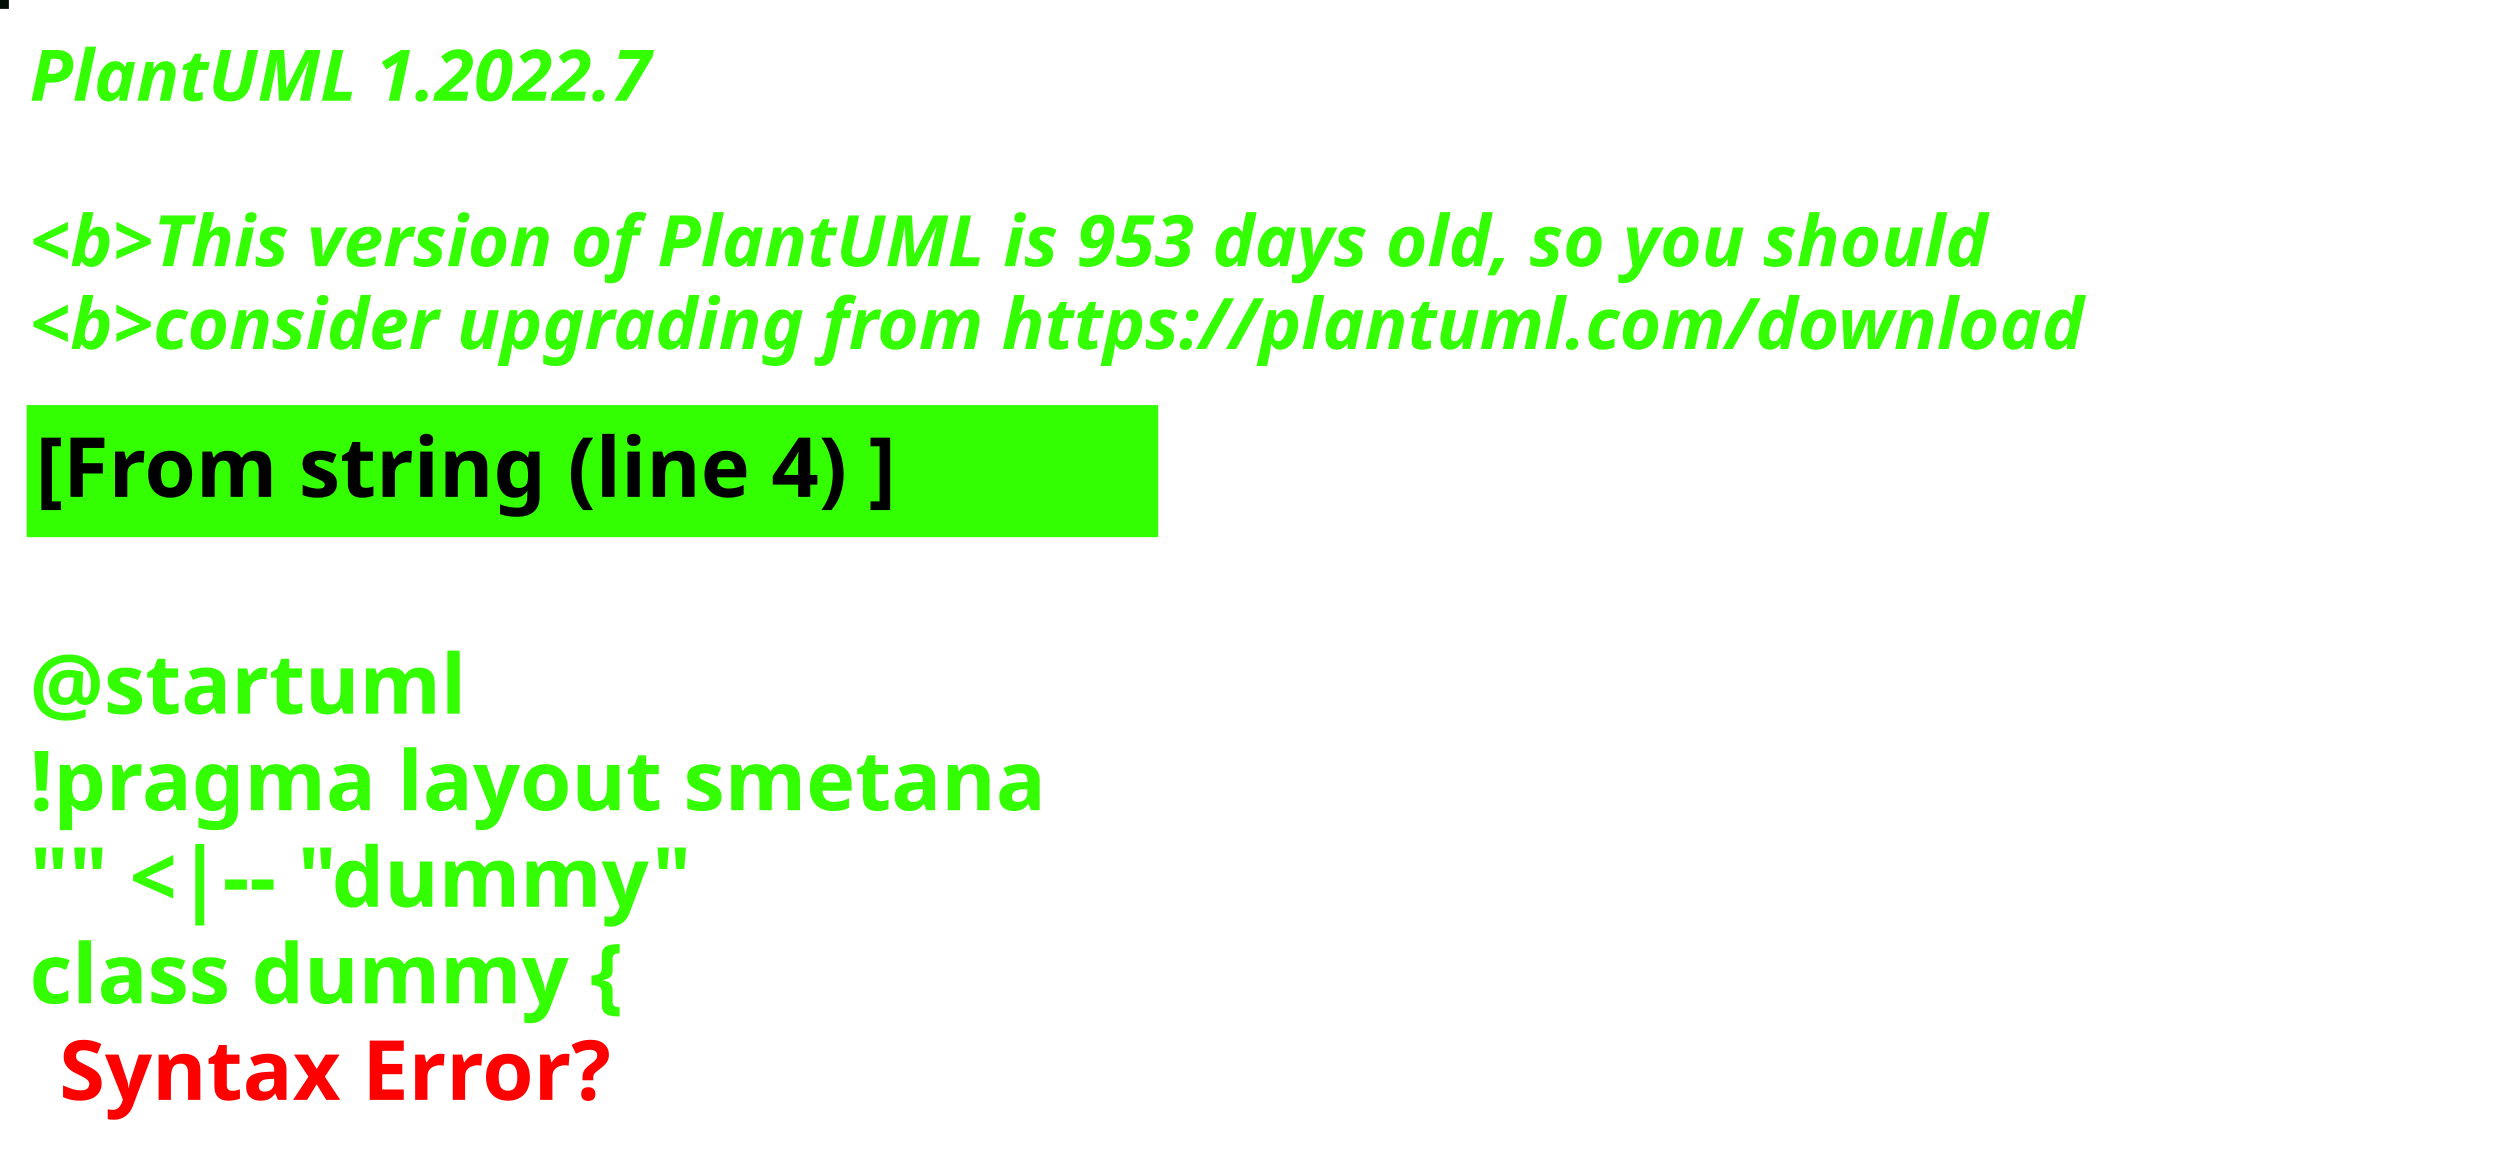
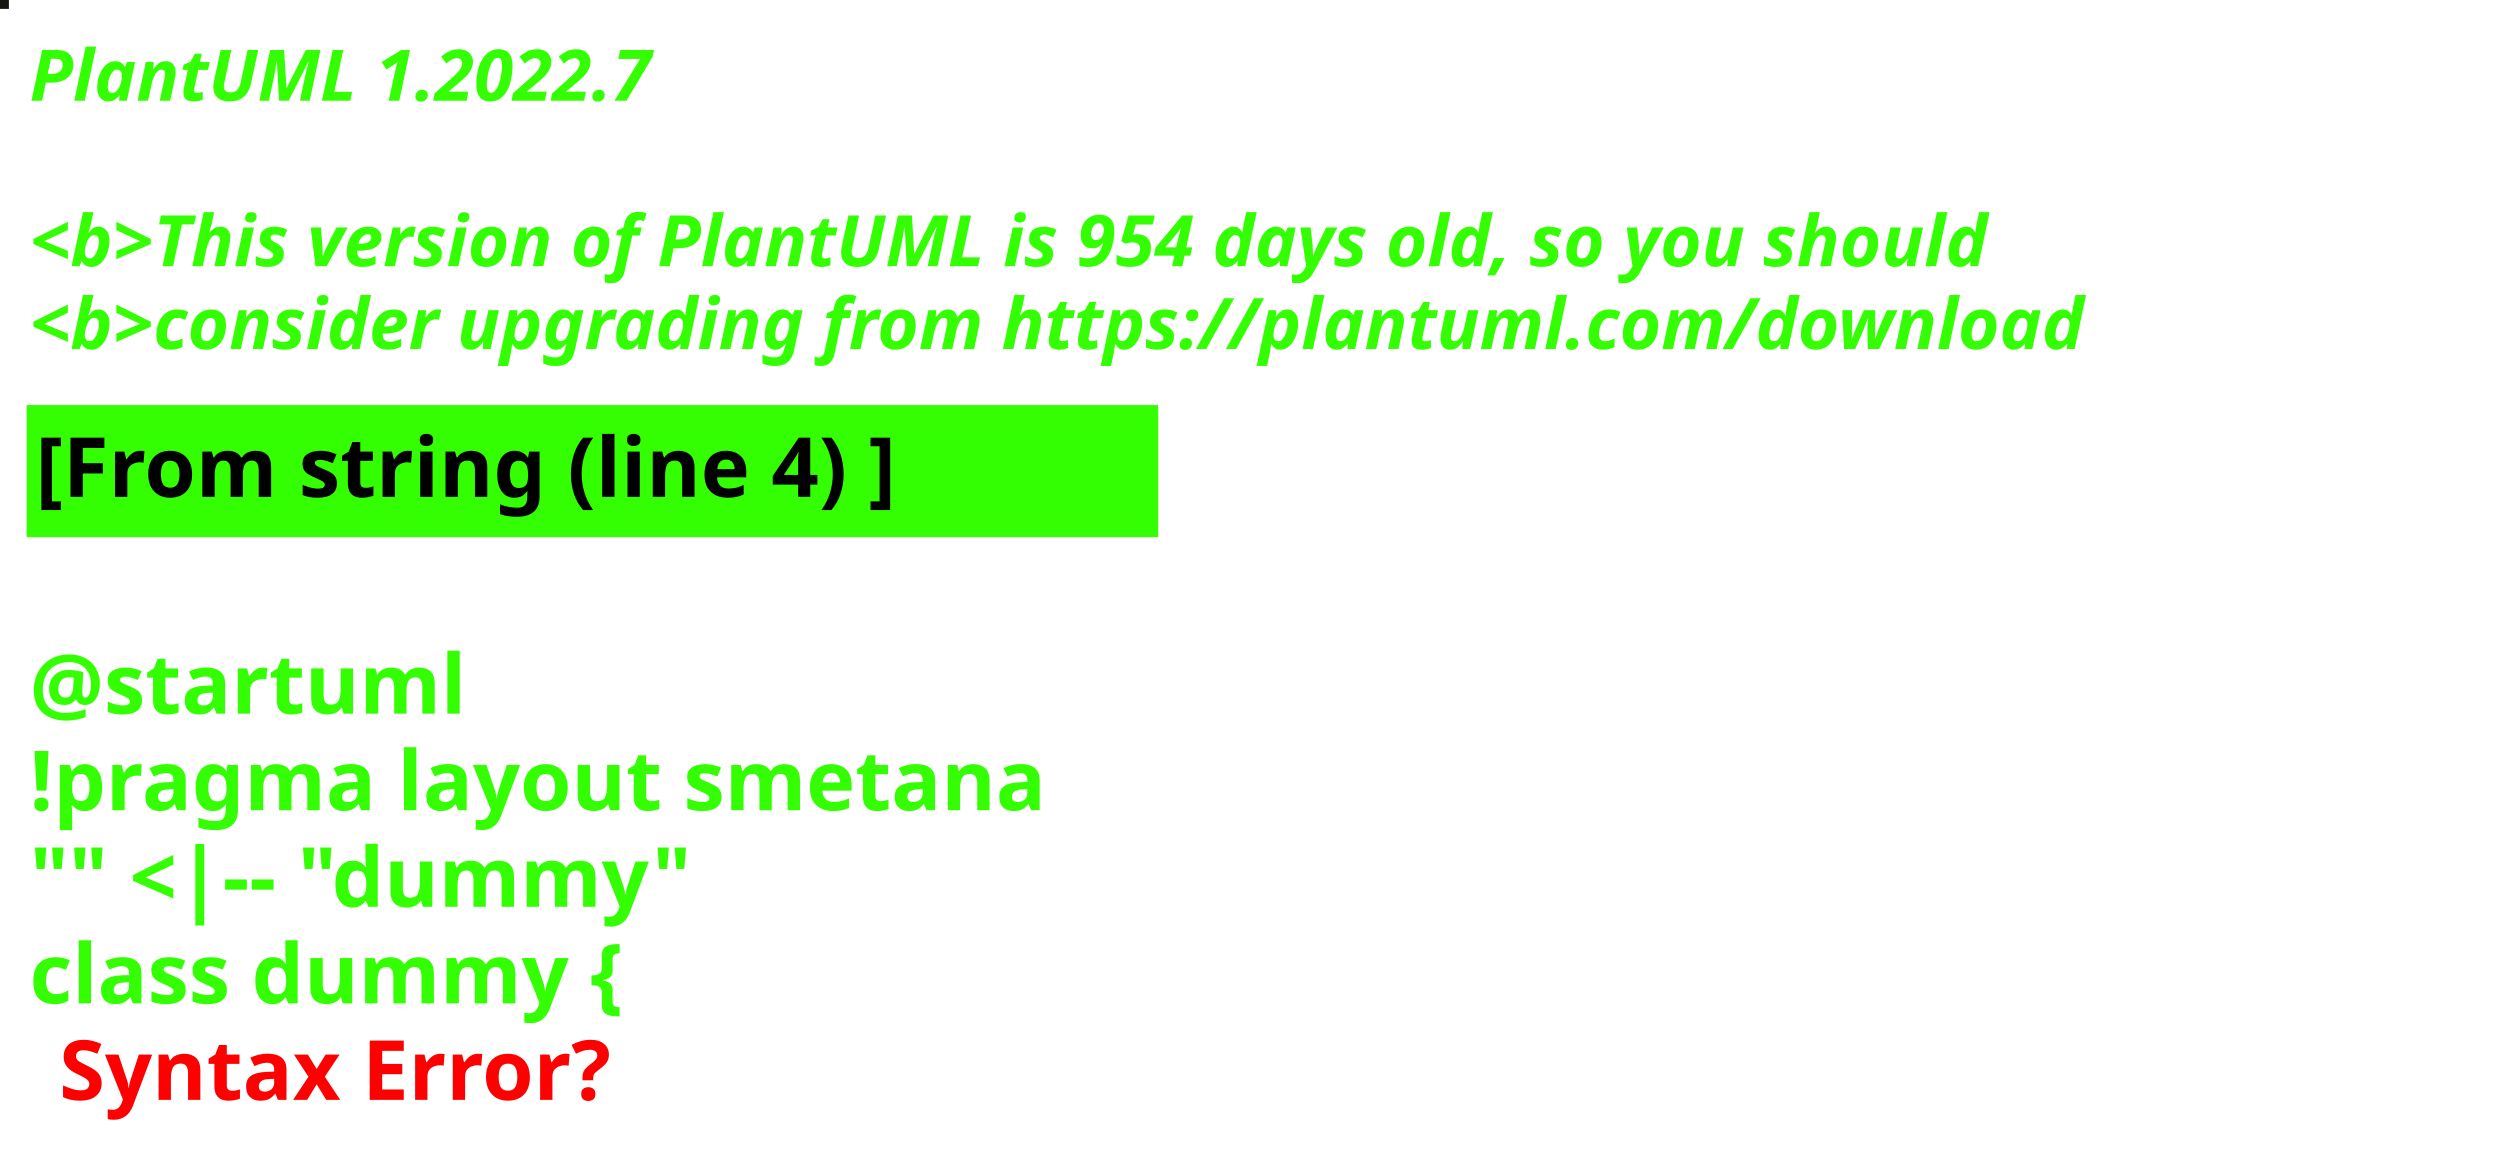
<svg xmlns="http://www.w3.org/2000/svg" contentStyleType="text/css" height="194px" preserveAspectRatio="none" style="width:422px;height:194px;background:#000000;" version="1.1" viewBox="0 0 422 194" width="422px" zoomAndPan="magnify">
  <defs />
  <g>
-     <rect fill="#060F07" height="1" style="stroke:#060F07;stroke-width:1.0;" width="1" x="0" y="0" />
+     <rect fill="#141712" height="1" style="stroke:#141712;stroke-width:1.0;" width="1" x="0" y="0" />
    <text fill="#33FF02" font-family="sans-serif" font-size="12" font-style="italic" font-weight="bold" lengthAdjust="spacing" textLength="127" x="5" y="17">PlantUML 1.2022.7</text>
    <text fill="#33FF02" font-family="sans-serif" font-size="12" font-style="italic" font-weight="bold" lengthAdjust="spacing" textLength="4" x="5" y="30.969"> </text>
-     <text fill="#33FF02" font-family="sans-serif" font-size="12" font-style="italic" font-weight="bold" lengthAdjust="spacing" textLength="399" x="5" y="44.938">&lt;b&gt;This version of PlantUML is 953 days old, so you should</text>
+     <text fill="#33FF02" font-family="sans-serif" font-size="12" font-style="italic" font-weight="bold" lengthAdjust="spacing" textLength="399" x="5" y="44.938">&lt;b&gt;This version of PlantUML is 954 days old, so you should</text>
    <text fill="#33FF02" font-family="sans-serif" font-size="12" font-style="italic" font-weight="bold" lengthAdjust="spacing" textLength="408" x="5" y="58.906">&lt;b&gt;consider upgrading from https://plantuml.com/download</text>
    <rect fill="#33FF02" height="21.297" style="stroke:#33FF02;stroke-width:1.0;" width="190" x="5" y="68.875" />
    <text fill="#000000" font-family="sans-serif" font-size="14" font-weight="bold" lengthAdjust="spacing" textLength="168" x="6" y="83.875">[From string (line 4) ]</text>
    <text fill="#33FF02" font-family="sans-serif" font-size="14" font-weight="bold" lengthAdjust="spacing" textLength="5" x="5" y="104.172"> </text>
    <text fill="#33FF02" font-family="sans-serif" font-size="14" font-weight="bold" lengthAdjust="spacing" textLength="79" x="5" y="120.469">@startuml</text>
    <text fill="#33FF02" font-family="sans-serif" font-size="14" font-weight="bold" lengthAdjust="spacing" textLength="190" x="5" y="136.766">!pragma layout smetana</text>
    <text fill="#33FF02" font-family="sans-serif" font-size="14" font-weight="bold" lengthAdjust="spacing" textLength="124" x="5" y="153.062">"" &lt;|-- "dummy"</text>
    <text fill="#33FF02" font-family="sans-serif" font-size="14" font-weight="bold" lengthAdjust="spacing" text-decoration="wavy underline" textLength="117" x="5" y="169.359">class dummy {</text>
    <text fill="#FF0000" font-family="sans-serif" font-size="14" font-weight="bold" lengthAdjust="spacing" textLength="106" x="10" y="185.656">Syntax Error?</text>
  </g>
</svg>
